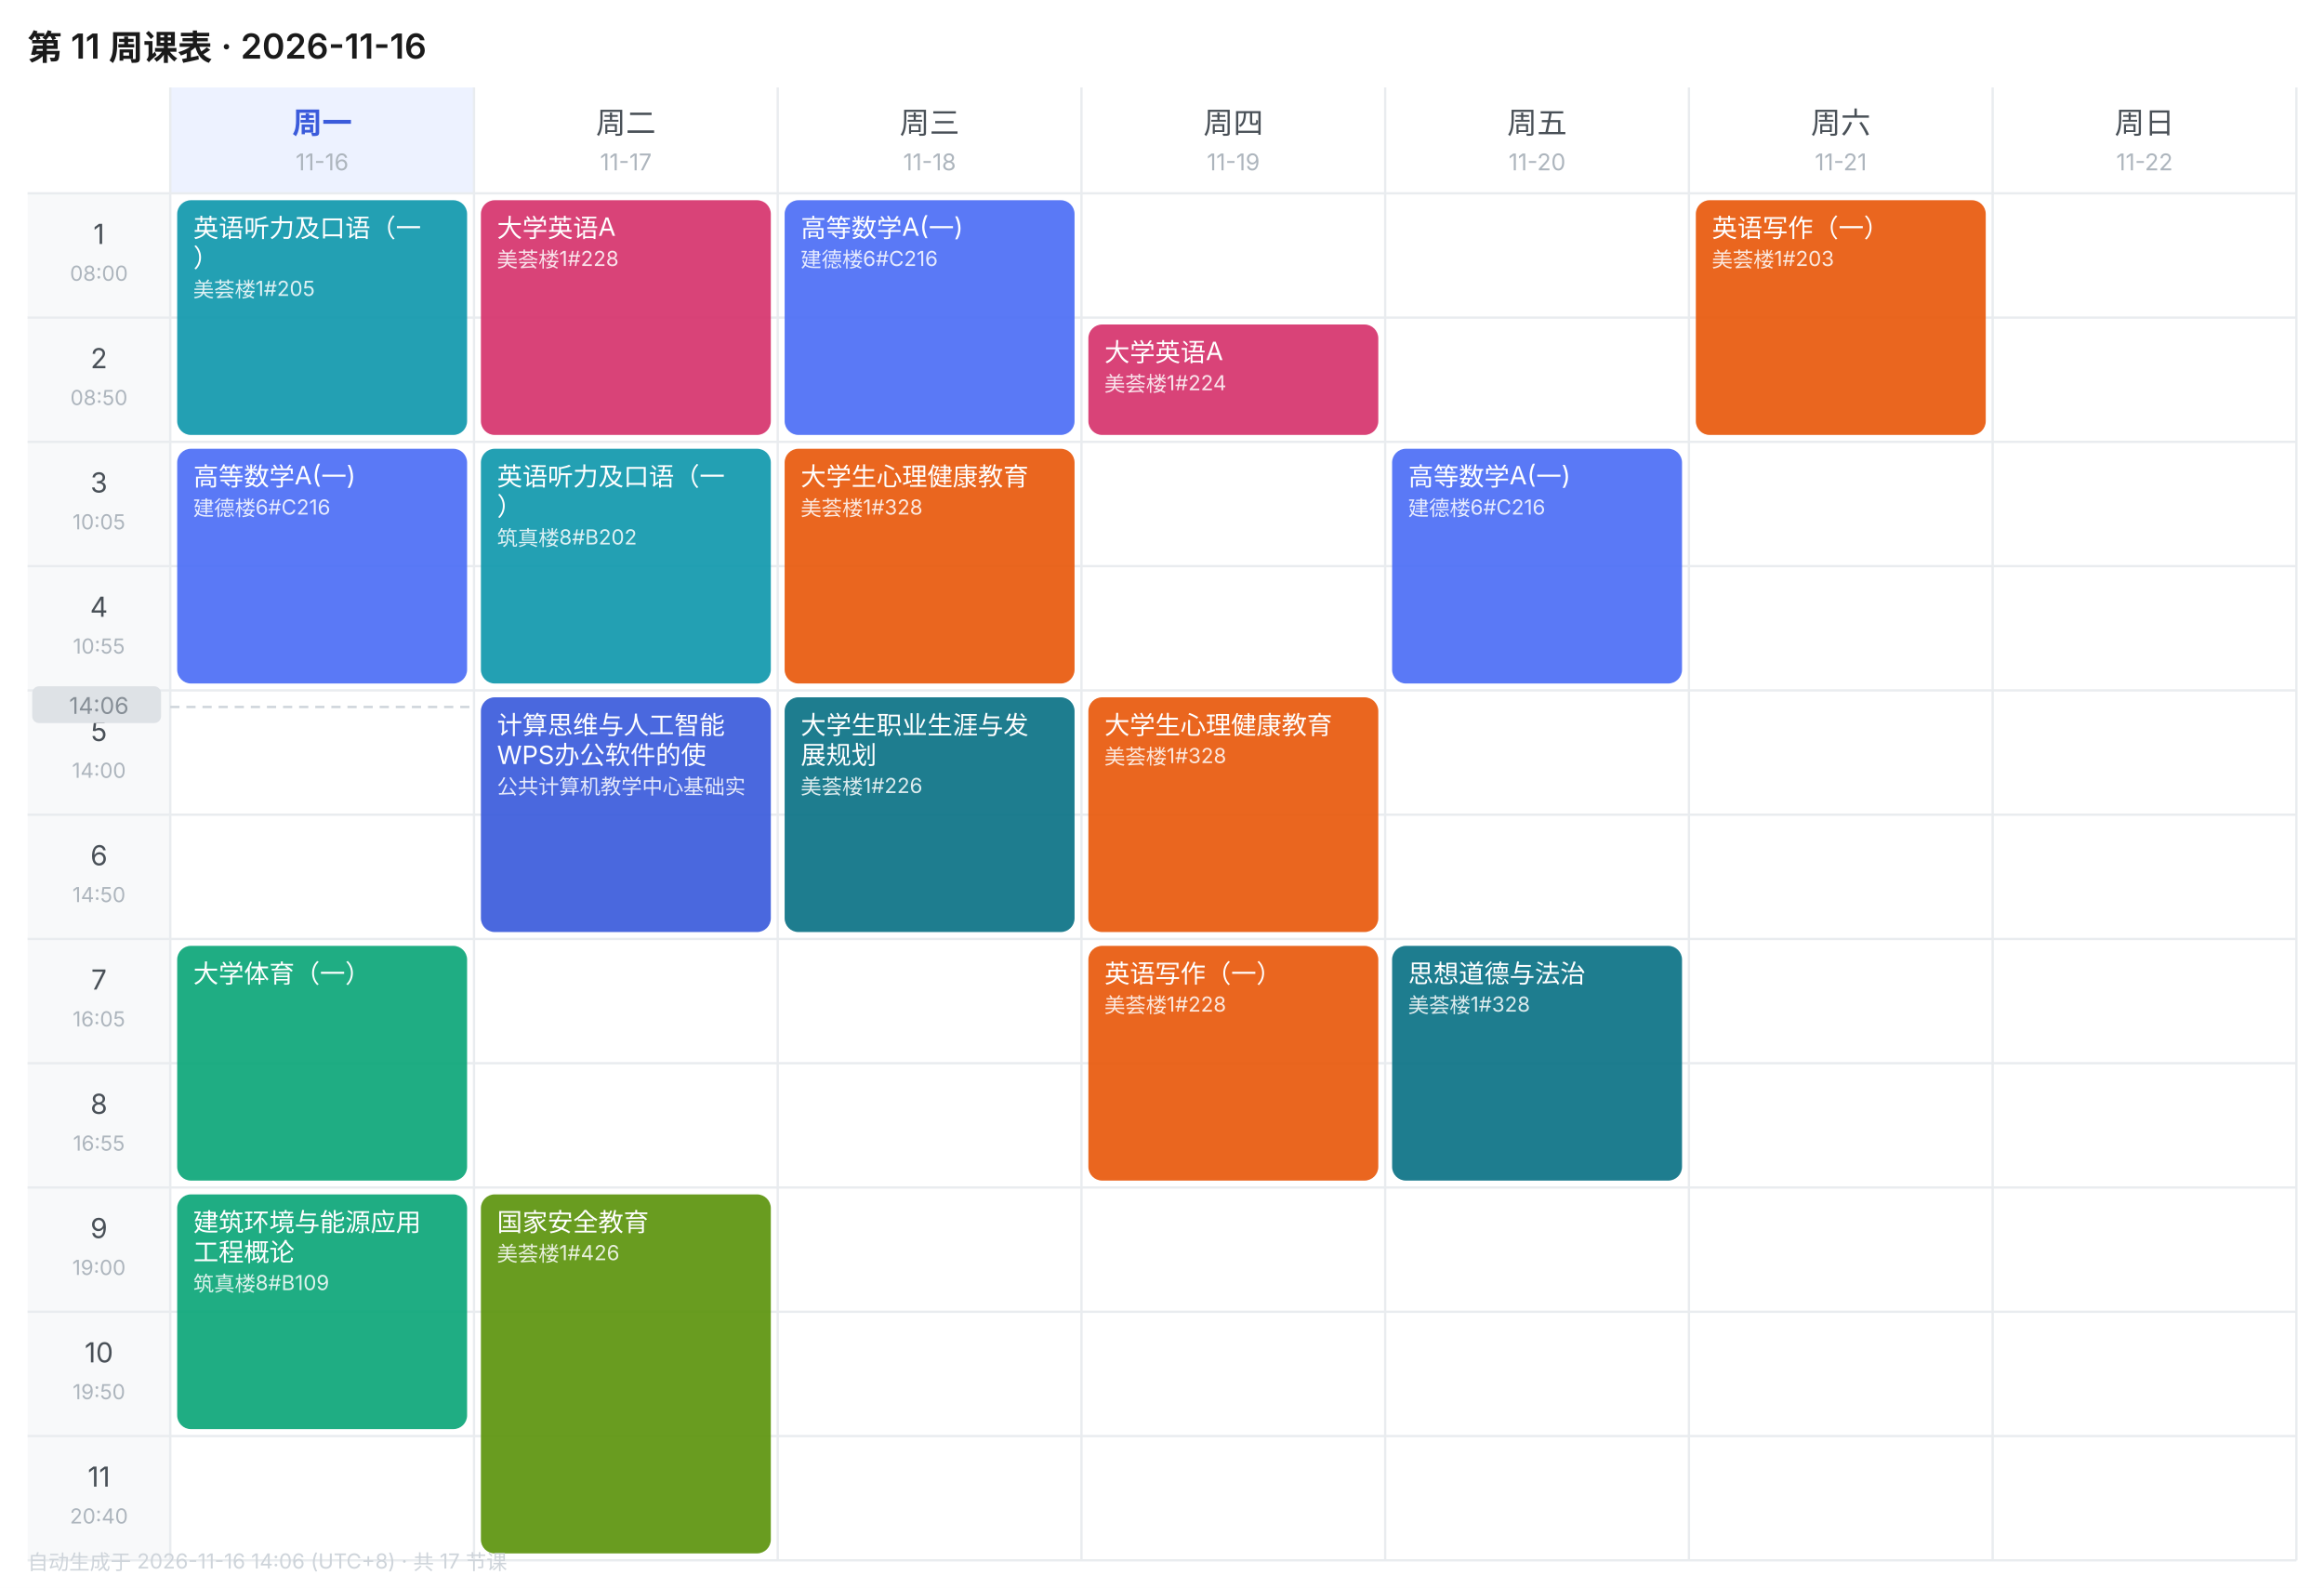
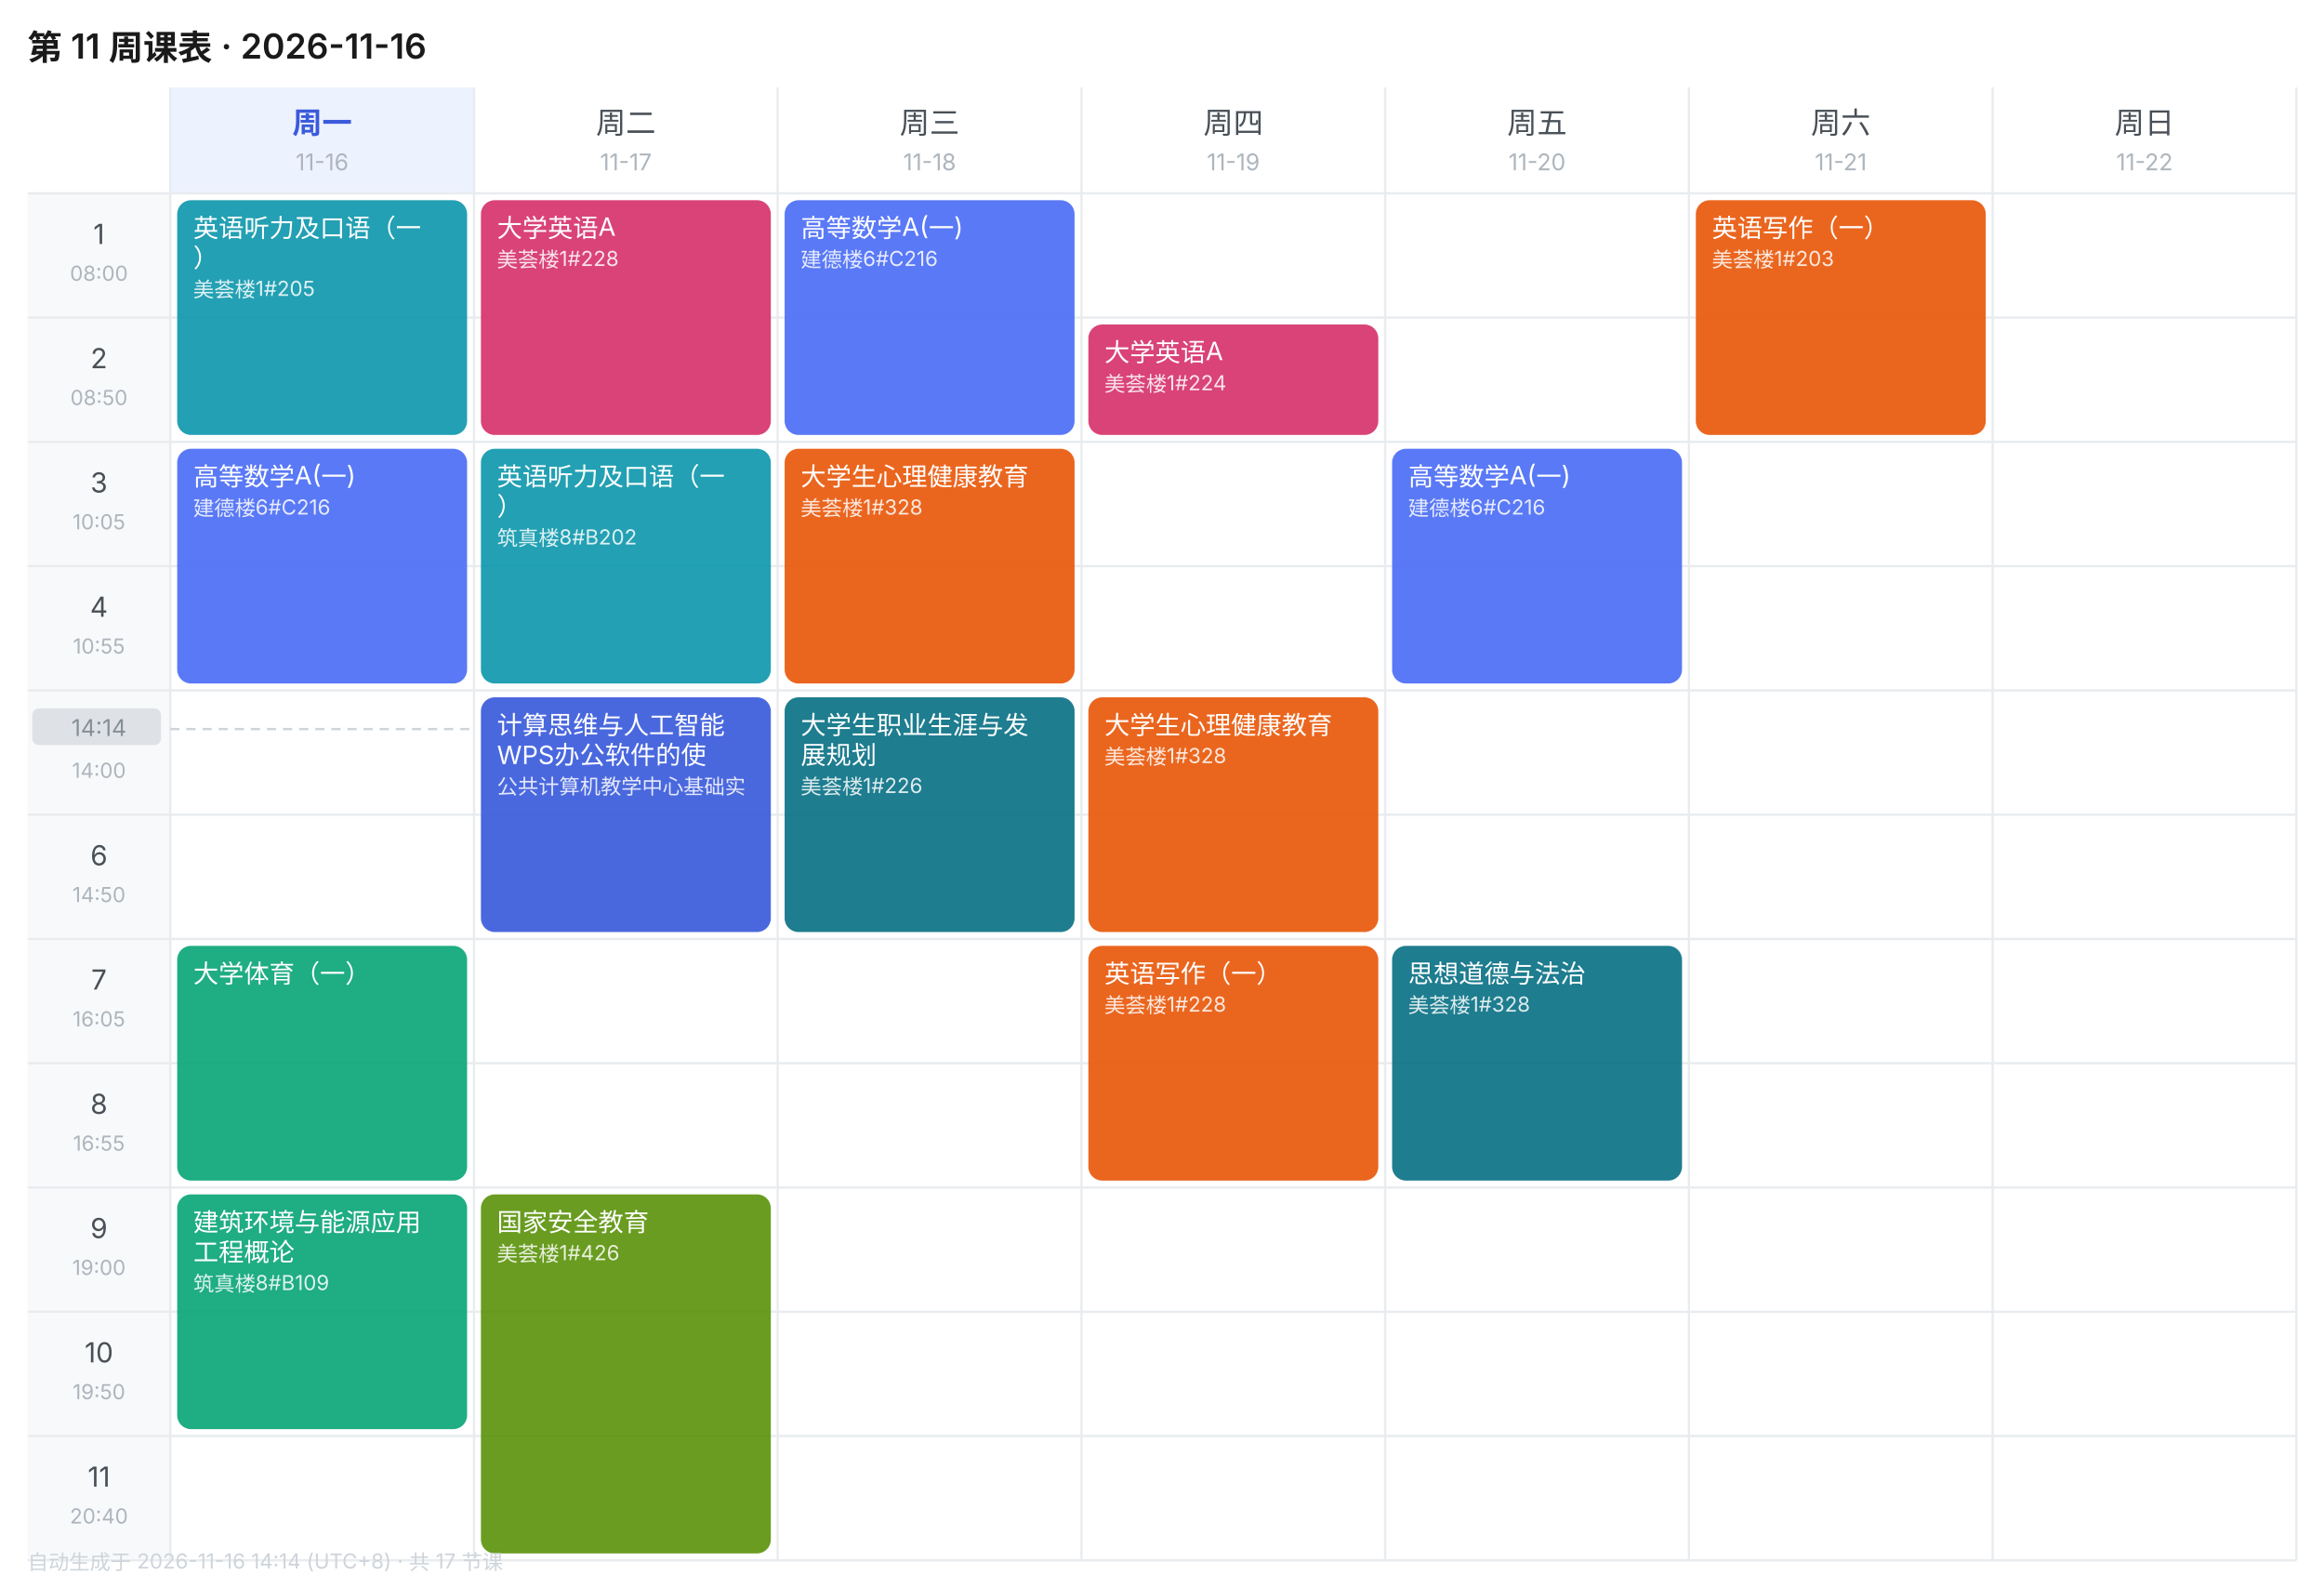
<svg xmlns="http://www.w3.org/2000/svg" width="1010" height="690" viewBox="0 0 1010 690" font-family="-apple-system,BlinkMacSystemFont,'Segoe UI','PingFang SC','Microsoft YaHei',sans-serif">
  <rect width="1010" height="690" fill="#FFFFFF" />
  <text x="12" y="26" font-size="15" font-weight="600" fill="#1A1A1A">第 11 周课表 · 2026-11-16</text>
  <rect x="74" y="38" width="132" height="46" fill="#EDF2FF" />
  <text x="140.0" y="58" font-size="13" font-weight="600" text-anchor="middle" fill="#3B5BDB">周一</text>
  <text x="140.0" y="74" font-size="10" text-anchor="middle" fill="#ADB5BD">11-16</text>
  <text x="272.0" y="58" font-size="13" font-weight="400" text-anchor="middle" fill="#495057">周二</text>
  <text x="272.0" y="74" font-size="10" text-anchor="middle" fill="#ADB5BD">11-17</text>
  <text x="404.0" y="58" font-size="13" font-weight="400" text-anchor="middle" fill="#495057">周三</text>
  <text x="404.0" y="74" font-size="10" text-anchor="middle" fill="#ADB5BD">11-18</text>
  <text x="536.0" y="58" font-size="13" font-weight="400" text-anchor="middle" fill="#495057">周四</text>
  <text x="536.0" y="74" font-size="10" text-anchor="middle" fill="#ADB5BD">11-19</text>
  <text x="668.0" y="58" font-size="13" font-weight="400" text-anchor="middle" fill="#495057">周五</text>
  <text x="668.0" y="74" font-size="10" text-anchor="middle" fill="#ADB5BD">11-20</text>
  <text x="800.0" y="58" font-size="13" font-weight="400" text-anchor="middle" fill="#495057">周六</text>
  <text x="800.0" y="74" font-size="10" text-anchor="middle" fill="#ADB5BD">11-21</text>
  <text x="932.0" y="58" font-size="13" font-weight="400" text-anchor="middle" fill="#495057">周日</text>
  <text x="932.0" y="74" font-size="10" text-anchor="middle" fill="#ADB5BD">11-22</text>
  <rect x="12" y="84" width="62" height="54" fill="#F8F9FA" />
  <text x="43.0" y="106" font-size="12" text-anchor="middle" fill="#495057">1</text>
  <text x="43.0" y="122" font-size="9" text-anchor="middle" fill="#ADB5BD">08:00</text>
  <line x1="12" y1="84" x2="998" y2="84" stroke="#E9ECEF" stroke-width="1" />
  <rect x="12" y="138" width="62" height="54" fill="#F8F9FA" />
  <text x="43.0" y="160" font-size="12" text-anchor="middle" fill="#495057">2</text>
  <text x="43.0" y="176" font-size="9" text-anchor="middle" fill="#ADB5BD">08:50</text>
  <line x1="12" y1="138" x2="998" y2="138" stroke="#E9ECEF" stroke-width="1" />
  <rect x="12" y="192" width="62" height="54" fill="#F8F9FA" />
  <text x="43.0" y="214" font-size="12" text-anchor="middle" fill="#495057">3</text>
  <text x="43.0" y="230" font-size="9" text-anchor="middle" fill="#ADB5BD">10:05</text>
  <line x1="12" y1="192" x2="998" y2="192" stroke="#E9ECEF" stroke-width="1" />
  <rect x="12" y="246" width="62" height="54" fill="#F8F9FA" />
  <text x="43.0" y="268" font-size="12" text-anchor="middle" fill="#495057">4</text>
  <text x="43.0" y="284" font-size="9" text-anchor="middle" fill="#ADB5BD">10:55</text>
  <line x1="12" y1="246" x2="998" y2="246" stroke="#E9ECEF" stroke-width="1" />
  <rect x="12" y="300" width="62" height="54" fill="#F8F9FA" />
  <text x="43.0" y="322" font-size="12" text-anchor="middle" fill="#495057">5</text>
  <text x="43.0" y="338" font-size="9" text-anchor="middle" fill="#ADB5BD">14:00</text>
  <line x1="12" y1="300" x2="998" y2="300" stroke="#E9ECEF" stroke-width="1" />
  <rect x="12" y="354" width="62" height="54" fill="#F8F9FA" />
  <text x="43.0" y="376" font-size="12" text-anchor="middle" fill="#495057">6</text>
  <text x="43.0" y="392" font-size="9" text-anchor="middle" fill="#ADB5BD">14:50</text>
  <line x1="12" y1="354" x2="998" y2="354" stroke="#E9ECEF" stroke-width="1" />
  <rect x="12" y="408" width="62" height="54" fill="#F8F9FA" />
  <text x="43.0" y="430" font-size="12" text-anchor="middle" fill="#495057">7</text>
  <text x="43.0" y="446" font-size="9" text-anchor="middle" fill="#ADB5BD">16:05</text>
  <line x1="12" y1="408" x2="998" y2="408" stroke="#E9ECEF" stroke-width="1" />
  <rect x="12" y="462" width="62" height="54" fill="#F8F9FA" />
  <text x="43.0" y="484" font-size="12" text-anchor="middle" fill="#495057">8</text>
  <text x="43.0" y="500" font-size="9" text-anchor="middle" fill="#ADB5BD">16:55</text>
  <line x1="12" y1="462" x2="998" y2="462" stroke="#E9ECEF" stroke-width="1" />
  <rect x="12" y="516" width="62" height="54" fill="#F8F9FA" />
  <text x="43.0" y="538" font-size="12" text-anchor="middle" fill="#495057">9</text>
  <text x="43.0" y="554" font-size="9" text-anchor="middle" fill="#ADB5BD">19:00</text>
  <line x1="12" y1="516" x2="998" y2="516" stroke="#E9ECEF" stroke-width="1" />
  <rect x="12" y="570" width="62" height="54" fill="#F8F9FA" />
  <text x="43.0" y="592" font-size="12" text-anchor="middle" fill="#495057">10</text>
  <text x="43.0" y="608" font-size="9" text-anchor="middle" fill="#ADB5BD">19:50</text>
  <line x1="12" y1="570" x2="998" y2="570" stroke="#E9ECEF" stroke-width="1" />
  <rect x="12" y="624" width="62" height="54" fill="#F8F9FA" />
  <text x="43.0" y="646" font-size="12" text-anchor="middle" fill="#495057">11</text>
  <text x="43.0" y="662" font-size="9" text-anchor="middle" fill="#ADB5BD">20:40</text>
  <line x1="12" y1="624" x2="998" y2="624" stroke="#E9ECEF" stroke-width="1" />
  <line x1="74" y1="38" x2="74" y2="678" stroke="#E9ECEF" stroke-width="1" />
  <line x1="206" y1="38" x2="206" y2="678" stroke="#E9ECEF" stroke-width="1" />
  <line x1="338" y1="38" x2="338" y2="678" stroke="#E9ECEF" stroke-width="1" />
  <line x1="470" y1="38" x2="470" y2="678" stroke="#E9ECEF" stroke-width="1" />
  <line x1="602" y1="38" x2="602" y2="678" stroke="#E9ECEF" stroke-width="1" />
  <line x1="734" y1="38" x2="734" y2="678" stroke="#E9ECEF" stroke-width="1" />
  <line x1="866" y1="38" x2="866" y2="678" stroke="#E9ECEF" stroke-width="1" />
  <line x1="998" y1="38" x2="998" y2="678" stroke="#E9ECEF" stroke-width="1" />
  <line x1="12" y1="678" x2="998" y2="678" stroke="#E9ECEF" stroke-width="1" />
  <rect x="77" y="87" width="126" height="102" rx="6" fill="#1098AD" opacity="0.92" />
  <text x="84" y="103" font-size="11" fill="#FFFFFF">英语听力及口语（一</text>
  <text x="84" y="116" font-size="11" fill="#FFFFFF">）</text>
  <text x="84" y="129" font-size="9" fill="#FFFFFF" opacity="0.85">美荟楼1#205</text>
  <rect x="77" y="195" width="126" height="102" rx="6" fill="#4C6EF5" opacity="0.92" />
  <text x="84" y="211" font-size="11" fill="#FFFFFF">高等数学A(一)</text>
  <text x="84" y="224" font-size="9" fill="#FFFFFF" opacity="0.85">建德楼6#C216</text>
  <rect x="77" y="411" width="126" height="102" rx="6" fill="#0CA678" opacity="0.92" />
  <text x="84" y="427" font-size="11" fill="#FFFFFF">大学体育（一）</text>
  <rect x="77" y="519" width="126" height="102" rx="6" fill="#0CA678" opacity="0.92" />
  <text x="84" y="535" font-size="11" fill="#FFFFFF">建筑环境与能源应用</text>
  <text x="84" y="548" font-size="11" fill="#FFFFFF">工程概论</text>
  <text x="84" y="561" font-size="9" fill="#FFFFFF" opacity="0.85">筑真楼8#B109</text>
  <rect x="209" y="87" width="126" height="102" rx="6" fill="#D6336C" opacity="0.92" />
  <text x="216" y="103" font-size="11" fill="#FFFFFF">大学英语A</text>
  <text x="216" y="116" font-size="9" fill="#FFFFFF" opacity="0.85">美荟楼1#228</text>
  <rect x="209" y="195" width="126" height="102" rx="6" fill="#1098AD" opacity="0.92" />
  <text x="216" y="211" font-size="11" fill="#FFFFFF">英语听力及口语（一</text>
  <text x="216" y="224" font-size="11" fill="#FFFFFF">）</text>
  <text x="216" y="237" font-size="9" fill="#FFFFFF" opacity="0.85">筑真楼8#B202</text>
  <rect x="209" y="303" width="126" height="102" rx="6" fill="#3B5BDB" opacity="0.92" />
  <text x="216" y="319" font-size="11" fill="#FFFFFF">计算思维与人工智能</text>
  <text x="216" y="332" font-size="11" fill="#FFFFFF">WPS办公软件的使</text>
  <text x="216" y="345" font-size="9" fill="#FFFFFF" opacity="0.85">公共计算机教学中心基础实</text>
  <rect x="209" y="519" width="126" height="156" rx="6" fill="#5C940D" opacity="0.92" />
  <text x="216" y="535" font-size="11" fill="#FFFFFF">国家安全教育</text>
  <text x="216" y="548" font-size="9" fill="#FFFFFF" opacity="0.85">美荟楼1#426</text>
  <rect x="341" y="87" width="126" height="102" rx="6" fill="#4C6EF5" opacity="0.92" />
  <text x="348" y="103" font-size="11" fill="#FFFFFF">高等数学A(一)</text>
  <text x="348" y="116" font-size="9" fill="#FFFFFF" opacity="0.85">建德楼6#C216</text>
  <rect x="341" y="195" width="126" height="102" rx="6" fill="#E8590C" opacity="0.92" />
  <text x="348" y="211" font-size="11" fill="#FFFFFF">大学生心理健康教育</text>
  <text x="348" y="224" font-size="9" fill="#FFFFFF" opacity="0.85">美荟楼1#328</text>
  <rect x="341" y="303" width="126" height="102" rx="6" fill="#0B7285" opacity="0.92" />
  <text x="348" y="319" font-size="11" fill="#FFFFFF">大学生职业生涯与发</text>
  <text x="348" y="332" font-size="11" fill="#FFFFFF">展规划</text>
  <text x="348" y="345" font-size="9" fill="#FFFFFF" opacity="0.85">美荟楼1#226</text>
  <rect x="473" y="141" width="126" height="48" rx="6" fill="#D6336C" opacity="0.92" />
  <text x="480" y="157" font-size="11" fill="#FFFFFF">大学英语A</text>
  <text x="480" y="170" font-size="9" fill="#FFFFFF" opacity="0.85">美荟楼1#224</text>
  <rect x="473" y="303" width="126" height="102" rx="6" fill="#E8590C" opacity="0.92" />
  <text x="480" y="319" font-size="11" fill="#FFFFFF">大学生心理健康教育</text>
  <text x="480" y="332" font-size="9" fill="#FFFFFF" opacity="0.85">美荟楼1#328</text>
  <rect x="473" y="411" width="126" height="102" rx="6" fill="#E8590C" opacity="0.92" />
  <text x="480" y="427" font-size="11" fill="#FFFFFF">英语写作（一）</text>
  <text x="480" y="440" font-size="9" fill="#FFFFFF" opacity="0.85">美荟楼1#228</text>
  <rect x="605" y="195" width="126" height="102" rx="6" fill="#4C6EF5" opacity="0.92" />
  <text x="612" y="211" font-size="11" fill="#FFFFFF">高等数学A(一)</text>
  <text x="612" y="224" font-size="9" fill="#FFFFFF" opacity="0.85">建德楼6#C216</text>
  <rect x="605" y="411" width="126" height="102" rx="6" fill="#0B7285" opacity="0.92" />
  <text x="612" y="427" font-size="11" fill="#FFFFFF">思想道德与法治</text>
  <text x="612" y="440" font-size="9" fill="#FFFFFF" opacity="0.85">美荟楼1#328</text>
  <rect x="737" y="87" width="126" height="102" rx="6" fill="#E8590C" opacity="0.92" />
  <text x="744" y="103" font-size="11" fill="#FFFFFF">英语写作（一）</text>
  <text x="744" y="116" font-size="9" fill="#FFFFFF" opacity="0.85">美荟楼1#203</text>
-   <line x1="74" y1="307.2" x2="206" y2="307.2" stroke="#CED4DA" stroke-width="1" stroke-dasharray="4 3" />
-   <rect x="14" y="298.2" width="56" height="16" rx="3" fill="#DEE2E6" />
-   <text x="43.0" y="310.2" font-size="10" text-anchor="middle" fill="#868E96">14:06</text>
-   <text x="12" y="682" font-size="9" fill="#CED4DA">自动生成于 2026-11-16 14:06 (UTC+8) · 共 17 节课</text>
+   <line x1="74" y1="316.8" x2="206" y2="316.8" stroke="#CED4DA" stroke-width="1" stroke-dasharray="4 3" />
+   <rect x="14" y="307.8" width="56" height="16" rx="3" fill="#DEE2E6" />
+   <text x="43.0" y="319.8" font-size="10" text-anchor="middle" fill="#868E96">14:14</text>
+   <text x="12" y="682" font-size="9" fill="#CED4DA">自动生成于 2026-11-16 14:14 (UTC+8) · 共 17 节课</text>
</svg>
